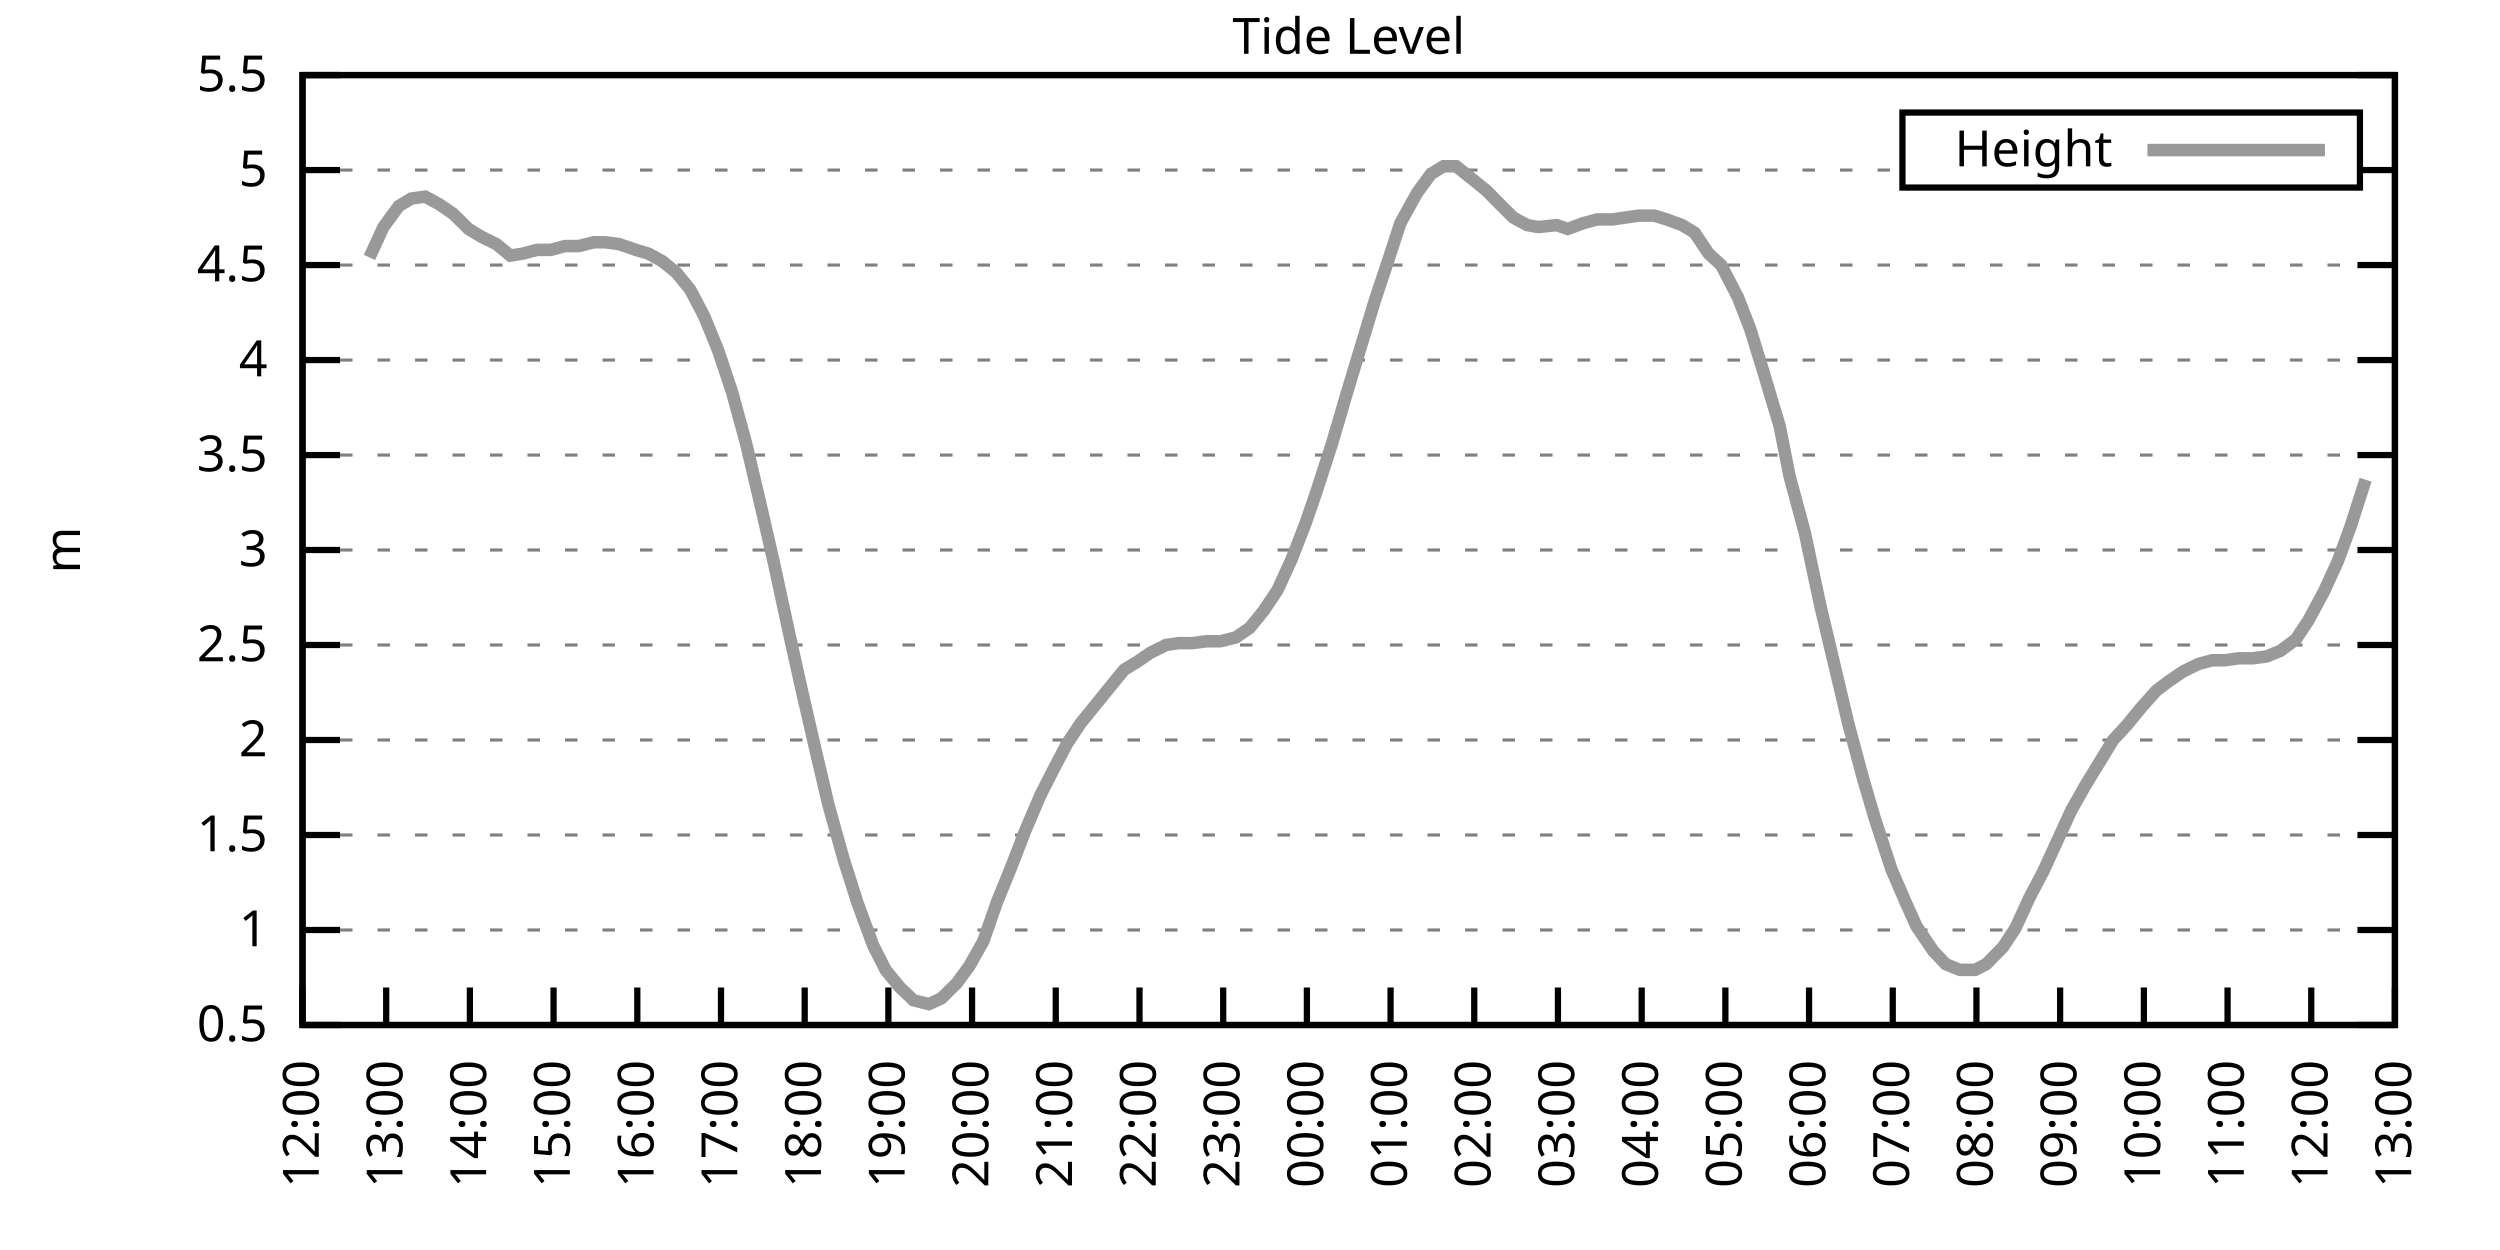
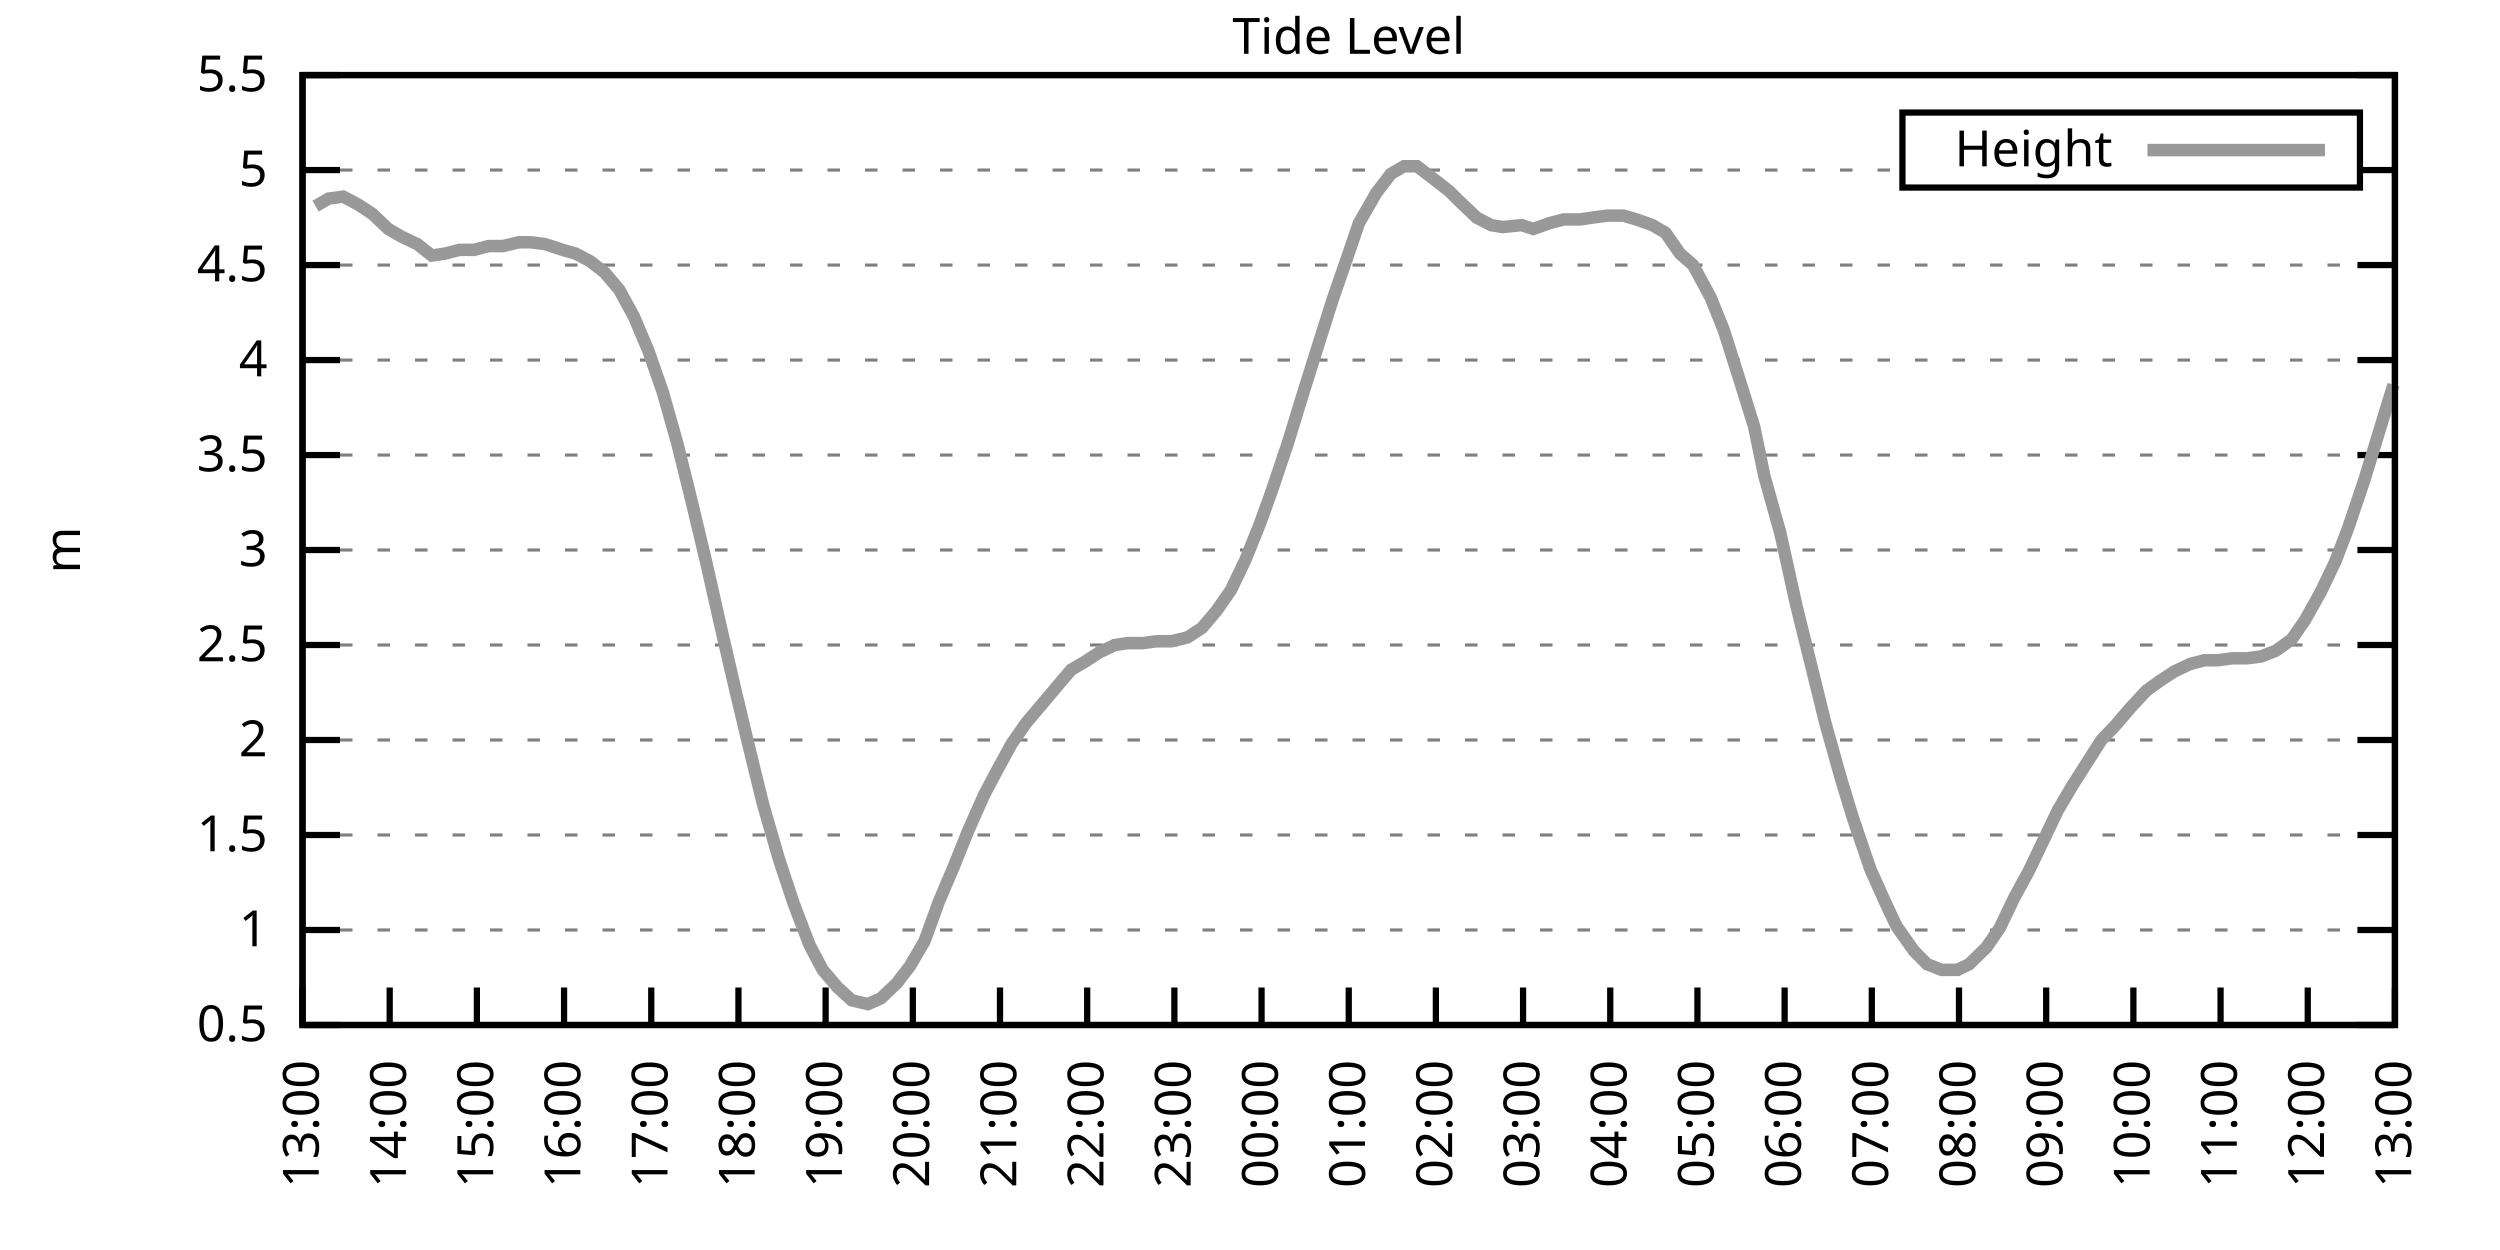
<svg xmlns="http://www.w3.org/2000/svg" xmlns:xlink="http://www.w3.org/1999/xlink" width="400" height="200" viewBox="0 0 400 200">
  <g id="gnuplot_canvas">
    <rect x="0" y="0" width="400" height="200" fill="none" />
    <defs>
      <circle id="gpDot" r="0.5" stroke-width="0.5" stroke="currentColor" />
      <path id="gpPt0" stroke-width="0.333" stroke="currentColor" d="M-1,0 h2 M0,-1 v2" />
      <path id="gpPt1" stroke-width="0.333" stroke="currentColor" d="M-1,-1 L1,1 M1,-1 L-1,1" />
      <path id="gpPt2" stroke-width="0.333" stroke="currentColor" d="M-1,0 L1,0 M0,-1 L0,1 M-1,-1 L1,1 M-1,1 L1,-1" />
      <rect id="gpPt3" stroke-width="0.333" stroke="currentColor" x="-1" y="-1" width="2" height="2" />
      <rect id="gpPt4" stroke-width="0.333" stroke="currentColor" fill="currentColor" x="-1" y="-1" width="2" height="2" />
      <circle id="gpPt5" stroke-width="0.333" stroke="currentColor" cx="0" cy="0" r="1" />
      <use xlink:href="#gpPt5" id="gpPt6" fill="currentColor" stroke="none" />
      <path id="gpPt7" stroke-width="0.333" stroke="currentColor" d="M0,-1.33 L-1.33,0.67 L1.33,0.67 z" />
      <use xlink:href="#gpPt7" id="gpPt8" fill="currentColor" stroke="none" />
      <use xlink:href="#gpPt7" id="gpPt9" stroke="currentColor" transform="rotate(180)" />
      <use xlink:href="#gpPt9" id="gpPt10" fill="currentColor" stroke="none" />
      <use xlink:href="#gpPt3" id="gpPt11" stroke="currentColor" transform="rotate(45)" />
      <use xlink:href="#gpPt11" id="gpPt12" fill="currentColor" stroke="none" />
      <path id="gpPt13" stroke-width="0.333" stroke="currentColor" d="M0,1.330 L1.265,0.411 L0.782,-1.067 L-0.782,-1.076 L-1.265,0.411 z" />
      <use xlink:href="#gpPt13" id="gpPt14" fill="currentColor" stroke="none" />
      <filter id="textbox" filterUnits="objectBoundingBox" x="0" y="0" height="1" width="1">
        <feFlood flood-color="white" flood-opacity="1" result="bgnd" />
        <feComposite in="SourceGraphic" in2="bgnd" operator="atop" />
      </filter>
      <filter id="greybox" filterUnits="objectBoundingBox" x="0" y="0" height="1" width="1">
        <feFlood flood-color="lightgrey" flood-opacity="1" result="grey" />
        <feComposite in="SourceGraphic" in2="grey" operator="atop" />
      </filter>
    </defs>
    <g fill="none" color="white" stroke="currentColor" stroke-width="1.00" stroke-linecap="butt" stroke-linejoin="miter">
</g>
    <g fill="none" color="black" stroke="currentColor" stroke-width="1.00" stroke-linecap="butt" stroke-linejoin="miter">
      <g stroke="none" shape-rendering="crispEdges">
        <polygon fill="rgb(255, 255, 255)" points="48.40,164.00 383.18,164.00 383.18,12.02 48.40,12.02 " />
      </g>
    </g>
    <g fill="none" color="black" stroke="currentColor" stroke-width="1.00" stroke-linecap="butt" stroke-linejoin="miter">
</g>
    <g fill="none" color="black" stroke="black" stroke-width="0.50" stroke-linecap="butt" stroke-linejoin="miter">
</g>
    <g fill="none" color="gray" stroke="currentColor" stroke-width="0.50" stroke-linecap="butt" stroke-linejoin="miter">
      <path stroke="gray" stroke-dasharray="2,4" class="gridline" d="M48.40,164.00 L383.19,164.00  " />
    </g>
    <g fill="none" color="gray" stroke="gray" stroke-width="1.00" stroke-linecap="butt" stroke-linejoin="miter">
</g>
    <g fill="none" color="black" stroke="currentColor" stroke-width="1.00" stroke-linecap="butt" stroke-linejoin="miter">
      <path stroke="black" d="M48.40,164.00 L54.40,164.00 M383.19,164.00 L377.19,164.00  " />
      <g transform="translate(42.80,166.60)" stroke="none" fill="black" font-family="Sans" font-size="8.00" text-anchor="end">
        <text>
          <tspan font-family="Sans"> 0.5</tspan>
        </text>
      </g>
    </g>
    <g fill="none" color="black" stroke="currentColor" stroke-width="1.00" stroke-linecap="butt" stroke-linejoin="miter">
</g>
    <g fill="none" color="black" stroke="black" stroke-width="0.50" stroke-linecap="butt" stroke-linejoin="miter">
</g>
    <g fill="none" color="gray" stroke="currentColor" stroke-width="0.50" stroke-linecap="butt" stroke-linejoin="miter">
      <path stroke="gray" stroke-dasharray="2,4" class="gridline" d="M48.40,148.80 L383.19,148.80  " />
    </g>
    <g fill="none" color="gray" stroke="gray" stroke-width="1.00" stroke-linecap="butt" stroke-linejoin="miter">
</g>
    <g fill="none" color="black" stroke="currentColor" stroke-width="1.00" stroke-linecap="butt" stroke-linejoin="miter">
      <path stroke="black" d="M48.40,148.80 L54.40,148.80 M383.19,148.80 L377.19,148.80  " />
      <g transform="translate(42.80,151.40)" stroke="none" fill="black" font-family="Sans" font-size="8.00" text-anchor="end">
        <text>
          <tspan font-family="Sans"> 1</tspan>
        </text>
      </g>
    </g>
    <g fill="none" color="black" stroke="currentColor" stroke-width="1.00" stroke-linecap="butt" stroke-linejoin="miter">
</g>
    <g fill="none" color="black" stroke="black" stroke-width="0.50" stroke-linecap="butt" stroke-linejoin="miter">
</g>
    <g fill="none" color="gray" stroke="currentColor" stroke-width="0.50" stroke-linecap="butt" stroke-linejoin="miter">
      <path stroke="gray" stroke-dasharray="2,4" class="gridline" d="M48.40,133.60 L383.19,133.60  " />
    </g>
    <g fill="none" color="gray" stroke="gray" stroke-width="1.00" stroke-linecap="butt" stroke-linejoin="miter">
</g>
    <g fill="none" color="black" stroke="currentColor" stroke-width="1.00" stroke-linecap="butt" stroke-linejoin="miter">
      <path stroke="black" d="M48.40,133.60 L54.40,133.60 M383.19,133.60 L377.19,133.60  " />
      <g transform="translate(42.80,136.20)" stroke="none" fill="black" font-family="Sans" font-size="8.00" text-anchor="end">
        <text>
          <tspan font-family="Sans"> 1.5</tspan>
        </text>
      </g>
    </g>
    <g fill="none" color="black" stroke="currentColor" stroke-width="1.00" stroke-linecap="butt" stroke-linejoin="miter">
</g>
    <g fill="none" color="black" stroke="black" stroke-width="0.50" stroke-linecap="butt" stroke-linejoin="miter">
</g>
    <g fill="none" color="gray" stroke="currentColor" stroke-width="0.50" stroke-linecap="butt" stroke-linejoin="miter">
      <path stroke="gray" stroke-dasharray="2,4" class="gridline" d="M48.40,118.40 L383.19,118.40  " />
    </g>
    <g fill="none" color="gray" stroke="gray" stroke-width="1.00" stroke-linecap="butt" stroke-linejoin="miter">
</g>
    <g fill="none" color="black" stroke="currentColor" stroke-width="1.00" stroke-linecap="butt" stroke-linejoin="miter">
      <path stroke="black" d="M48.40,118.40 L54.40,118.40 M383.19,118.40 L377.19,118.40  " />
      <g transform="translate(42.80,121.00)" stroke="none" fill="black" font-family="Sans" font-size="8.00" text-anchor="end">
        <text>
          <tspan font-family="Sans"> 2</tspan>
        </text>
      </g>
    </g>
    <g fill="none" color="black" stroke="currentColor" stroke-width="1.00" stroke-linecap="butt" stroke-linejoin="miter">
</g>
    <g fill="none" color="black" stroke="black" stroke-width="0.50" stroke-linecap="butt" stroke-linejoin="miter">
</g>
    <g fill="none" color="gray" stroke="currentColor" stroke-width="0.50" stroke-linecap="butt" stroke-linejoin="miter">
      <path stroke="gray" stroke-dasharray="2,4" class="gridline" d="M48.40,103.20 L383.19,103.20  " />
    </g>
    <g fill="none" color="gray" stroke="gray" stroke-width="1.00" stroke-linecap="butt" stroke-linejoin="miter">
</g>
    <g fill="none" color="black" stroke="currentColor" stroke-width="1.00" stroke-linecap="butt" stroke-linejoin="miter">
      <path stroke="black" d="M48.40,103.20 L54.40,103.20 M383.19,103.20 L377.19,103.20  " />
      <g transform="translate(42.80,105.80)" stroke="none" fill="black" font-family="Sans" font-size="8.00" text-anchor="end">
        <text>
          <tspan font-family="Sans"> 2.5</tspan>
        </text>
      </g>
    </g>
    <g fill="none" color="black" stroke="currentColor" stroke-width="1.00" stroke-linecap="butt" stroke-linejoin="miter">
</g>
    <g fill="none" color="black" stroke="black" stroke-width="0.50" stroke-linecap="butt" stroke-linejoin="miter">
</g>
    <g fill="none" color="gray" stroke="currentColor" stroke-width="0.50" stroke-linecap="butt" stroke-linejoin="miter">
      <path stroke="gray" stroke-dasharray="2,4" class="gridline" d="M48.40,88.00 L383.19,88.00  " />
    </g>
    <g fill="none" color="gray" stroke="gray" stroke-width="1.00" stroke-linecap="butt" stroke-linejoin="miter">
</g>
    <g fill="none" color="black" stroke="currentColor" stroke-width="1.00" stroke-linecap="butt" stroke-linejoin="miter">
      <path stroke="black" d="M48.40,88.00 L54.40,88.00 M383.19,88.00 L377.19,88.00  " />
      <g transform="translate(42.80,90.60)" stroke="none" fill="black" font-family="Sans" font-size="8.00" text-anchor="end">
        <text>
          <tspan font-family="Sans"> 3</tspan>
        </text>
      </g>
    </g>
    <g fill="none" color="black" stroke="currentColor" stroke-width="1.00" stroke-linecap="butt" stroke-linejoin="miter">
</g>
    <g fill="none" color="black" stroke="black" stroke-width="0.50" stroke-linecap="butt" stroke-linejoin="miter">
</g>
    <g fill="none" color="gray" stroke="currentColor" stroke-width="0.50" stroke-linecap="butt" stroke-linejoin="miter">
      <path stroke="gray" stroke-dasharray="2,4" class="gridline" d="M48.40,72.81 L383.19,72.81  " />
    </g>
    <g fill="none" color="gray" stroke="gray" stroke-width="1.00" stroke-linecap="butt" stroke-linejoin="miter">
</g>
    <g fill="none" color="black" stroke="currentColor" stroke-width="1.00" stroke-linecap="butt" stroke-linejoin="miter">
      <path stroke="black" d="M48.40,72.81 L54.40,72.81 M383.19,72.81 L377.19,72.81  " />
      <g transform="translate(42.80,75.41)" stroke="none" fill="black" font-family="Sans" font-size="8.00" text-anchor="end">
        <text>
          <tspan font-family="Sans"> 3.5</tspan>
        </text>
      </g>
    </g>
    <g fill="none" color="black" stroke="currentColor" stroke-width="1.00" stroke-linecap="butt" stroke-linejoin="miter">
</g>
    <g fill="none" color="black" stroke="black" stroke-width="0.50" stroke-linecap="butt" stroke-linejoin="miter">
</g>
    <g fill="none" color="gray" stroke="currentColor" stroke-width="0.50" stroke-linecap="butt" stroke-linejoin="miter">
      <path stroke="gray" stroke-dasharray="2,4" class="gridline" d="M48.40,57.61 L383.19,57.61  " />
    </g>
    <g fill="none" color="gray" stroke="gray" stroke-width="1.00" stroke-linecap="butt" stroke-linejoin="miter">
</g>
    <g fill="none" color="black" stroke="currentColor" stroke-width="1.00" stroke-linecap="butt" stroke-linejoin="miter">
      <path stroke="black" d="M48.40,57.61 L54.40,57.61 M383.19,57.61 L377.19,57.61  " />
      <g transform="translate(42.80,60.21)" stroke="none" fill="black" font-family="Sans" font-size="8.00" text-anchor="end">
        <text>
          <tspan font-family="Sans"> 4</tspan>
        </text>
      </g>
    </g>
    <g fill="none" color="black" stroke="currentColor" stroke-width="1.00" stroke-linecap="butt" stroke-linejoin="miter">
</g>
    <g fill="none" color="black" stroke="black" stroke-width="0.50" stroke-linecap="butt" stroke-linejoin="miter">
</g>
    <g fill="none" color="gray" stroke="currentColor" stroke-width="0.50" stroke-linecap="butt" stroke-linejoin="miter">
      <path stroke="gray" stroke-dasharray="2,4" class="gridline" d="M48.40,42.41 L383.19,42.41  " />
    </g>
    <g fill="none" color="gray" stroke="gray" stroke-width="1.00" stroke-linecap="butt" stroke-linejoin="miter">
</g>
    <g fill="none" color="black" stroke="currentColor" stroke-width="1.00" stroke-linecap="butt" stroke-linejoin="miter">
      <path stroke="black" d="M48.40,42.41 L54.40,42.41 M383.19,42.41 L377.19,42.41  " />
      <g transform="translate(42.80,45.01)" stroke="none" fill="black" font-family="Sans" font-size="8.00" text-anchor="end">
        <text>
          <tspan font-family="Sans"> 4.5</tspan>
        </text>
      </g>
    </g>
    <g fill="none" color="black" stroke="currentColor" stroke-width="1.00" stroke-linecap="butt" stroke-linejoin="miter">
</g>
    <g fill="none" color="black" stroke="black" stroke-width="0.50" stroke-linecap="butt" stroke-linejoin="miter">
</g>
    <g fill="none" color="gray" stroke="currentColor" stroke-width="0.50" stroke-linecap="butt" stroke-linejoin="miter">
      <path stroke="gray" stroke-dasharray="2,4" class="gridline" d="M48.40,27.21 L304.39,27.21 M377.59,27.21 L383.19,27.21  " />
    </g>
    <g fill="none" color="gray" stroke="gray" stroke-width="1.00" stroke-linecap="butt" stroke-linejoin="miter">
</g>
    <g fill="none" color="black" stroke="currentColor" stroke-width="1.00" stroke-linecap="butt" stroke-linejoin="miter">
      <path stroke="black" d="M48.40,27.21 L54.40,27.21 M383.19,27.21 L377.19,27.21  " />
      <g transform="translate(42.80,29.81)" stroke="none" fill="black" font-family="Sans" font-size="8.00" text-anchor="end">
        <text>
          <tspan font-family="Sans"> 5</tspan>
        </text>
      </g>
    </g>
    <g fill="none" color="black" stroke="currentColor" stroke-width="1.00" stroke-linecap="butt" stroke-linejoin="miter">
</g>
    <g fill="none" color="black" stroke="black" stroke-width="0.50" stroke-linecap="butt" stroke-linejoin="miter">
</g>
    <g fill="none" color="gray" stroke="currentColor" stroke-width="0.50" stroke-linecap="butt" stroke-linejoin="miter">
      <path stroke="gray" stroke-dasharray="2,4" class="gridline" d="M48.40,12.01 L383.19,12.01  " />
    </g>
    <g fill="none" color="gray" stroke="gray" stroke-width="1.00" stroke-linecap="butt" stroke-linejoin="miter">
</g>
    <g fill="none" color="black" stroke="currentColor" stroke-width="1.00" stroke-linecap="butt" stroke-linejoin="miter">
      <path stroke="black" d="M48.40,12.01 L54.40,12.01 M383.19,12.01 L377.19,12.01  " />
      <g transform="translate(42.80,14.61)" stroke="none" fill="black" font-family="Sans" font-size="8.00" text-anchor="end">
        <text>
          <tspan font-family="Sans"> 5.5</tspan>
        </text>
      </g>
    </g>
    <g fill="none" color="black" stroke="currentColor" stroke-width="1.00" stroke-linecap="butt" stroke-linejoin="miter">
      <path stroke="black" d="M48.40,164.00 L48.40,158.00  " />
      <g transform="translate(51.00,169.60) rotate(270.00)" stroke="none" fill="black" font-family="Sans" font-size="8.00" text-anchor="end">
        <text>
-           <tspan font-family="Sans">12:00</tspan>
-         </text>
-       </g>
-     </g>
-     <g fill="none" color="black" stroke="currentColor" stroke-width="1.00" stroke-linecap="butt" stroke-linejoin="miter">
-       <path stroke="black" d="M61.79,164.00 L61.79,158.00  " />
-       <g transform="translate(64.39,169.60) rotate(270.00)" stroke="none" fill="black" font-family="Sans" font-size="8.00" text-anchor="end">
-         <text>
          <tspan font-family="Sans">13:00</tspan>
        </text>
      </g>
    </g>
    <g fill="none" color="black" stroke="currentColor" stroke-width="1.00" stroke-linecap="butt" stroke-linejoin="miter">
-       <path stroke="black" d="M75.18,164.00 L75.18,158.00  " />
-       <g transform="translate(77.78,169.60) rotate(270.00)" stroke="none" fill="black" font-family="Sans" font-size="8.00" text-anchor="end">
+       <path stroke="black" d="M62.35,164.00 L62.35,158.00  " />
+       <g transform="translate(64.95,169.60) rotate(270.00)" stroke="none" fill="black" font-family="Sans" font-size="8.00" text-anchor="end">
        <text>
          <tspan font-family="Sans">14:00</tspan>
        </text>
      </g>
    </g>
    <g fill="none" color="black" stroke="currentColor" stroke-width="1.00" stroke-linecap="butt" stroke-linejoin="miter">
-       <path stroke="black" d="M88.57,164.00 L88.57,158.00  " />
-       <g transform="translate(91.17,169.60) rotate(270.00)" stroke="none" fill="black" font-family="Sans" font-size="8.00" text-anchor="end">
+       <path stroke="black" d="M76.30,164.00 L76.30,158.00  " />
+       <g transform="translate(78.90,169.60) rotate(270.00)" stroke="none" fill="black" font-family="Sans" font-size="8.00" text-anchor="end">
        <text>
          <tspan font-family="Sans">15:00</tspan>
        </text>
      </g>
    </g>
    <g fill="none" color="black" stroke="currentColor" stroke-width="1.00" stroke-linecap="butt" stroke-linejoin="miter">
-       <path stroke="black" d="M101.97,164.00 L101.97,158.00  " />
-       <g transform="translate(104.57,169.60) rotate(270.00)" stroke="none" fill="black" font-family="Sans" font-size="8.00" text-anchor="end">
+       <path stroke="black" d="M90.25,164.00 L90.25,158.00  " />
+       <g transform="translate(92.85,169.60) rotate(270.00)" stroke="none" fill="black" font-family="Sans" font-size="8.00" text-anchor="end">
        <text>
          <tspan font-family="Sans">16:00</tspan>
        </text>
      </g>
    </g>
    <g fill="none" color="black" stroke="currentColor" stroke-width="1.00" stroke-linecap="butt" stroke-linejoin="miter">
-       <path stroke="black" d="M115.36,164.00 L115.36,158.00  " />
-       <g transform="translate(117.96,169.60) rotate(270.00)" stroke="none" fill="black" font-family="Sans" font-size="8.00" text-anchor="end">
+       <path stroke="black" d="M104.20,164.00 L104.20,158.00  " />
+       <g transform="translate(106.80,169.60) rotate(270.00)" stroke="none" fill="black" font-family="Sans" font-size="8.00" text-anchor="end">
        <text>
          <tspan font-family="Sans">17:00</tspan>
        </text>
      </g>
    </g>
    <g fill="none" color="black" stroke="currentColor" stroke-width="1.00" stroke-linecap="butt" stroke-linejoin="miter">
-       <path stroke="black" d="M128.75,164.00 L128.75,158.00  " />
-       <g transform="translate(131.35,169.60) rotate(270.00)" stroke="none" fill="black" font-family="Sans" font-size="8.00" text-anchor="end">
+       <path stroke="black" d="M118.15,164.00 L118.15,158.00  " />
+       <g transform="translate(120.75,169.60) rotate(270.00)" stroke="none" fill="black" font-family="Sans" font-size="8.00" text-anchor="end">
        <text>
          <tspan font-family="Sans">18:00</tspan>
        </text>
      </g>
    </g>
    <g fill="none" color="black" stroke="currentColor" stroke-width="1.00" stroke-linecap="butt" stroke-linejoin="miter">
-       <path stroke="black" d="M142.14,164.00 L142.14,158.00  " />
-       <g transform="translate(144.74,169.60) rotate(270.00)" stroke="none" fill="black" font-family="Sans" font-size="8.00" text-anchor="end">
+       <path stroke="black" d="M132.10,164.00 L132.10,158.00  " />
+       <g transform="translate(134.70,169.60) rotate(270.00)" stroke="none" fill="black" font-family="Sans" font-size="8.00" text-anchor="end">
        <text>
          <tspan font-family="Sans">19:00</tspan>
        </text>
      </g>
    </g>
    <g fill="none" color="black" stroke="currentColor" stroke-width="1.00" stroke-linecap="butt" stroke-linejoin="miter">
-       <path stroke="black" d="M155.53,164.00 L155.53,158.00  " />
-       <g transform="translate(158.13,169.60) rotate(270.00)" stroke="none" fill="black" font-family="Sans" font-size="8.00" text-anchor="end">
+       <path stroke="black" d="M146.05,164.00 L146.05,158.00  " />
+       <g transform="translate(148.65,169.60) rotate(270.00)" stroke="none" fill="black" font-family="Sans" font-size="8.00" text-anchor="end">
        <text>
          <tspan font-family="Sans">20:00</tspan>
        </text>
      </g>
    </g>
    <g fill="none" color="black" stroke="currentColor" stroke-width="1.00" stroke-linecap="butt" stroke-linejoin="miter">
-       <path stroke="black" d="M168.92,164.00 L168.92,158.00  " />
-       <g transform="translate(171.52,169.60) rotate(270.00)" stroke="none" fill="black" font-family="Sans" font-size="8.00" text-anchor="end">
+       <path stroke="black" d="M160.00,164.00 L160.00,158.00  " />
+       <g transform="translate(162.60,169.60) rotate(270.00)" stroke="none" fill="black" font-family="Sans" font-size="8.00" text-anchor="end">
        <text>
          <tspan font-family="Sans">21:00</tspan>
        </text>
      </g>
    </g>
    <g fill="none" color="black" stroke="currentColor" stroke-width="1.00" stroke-linecap="butt" stroke-linejoin="miter">
-       <path stroke="black" d="M182.32,164.00 L182.32,158.00  " />
-       <g transform="translate(184.92,169.60) rotate(270.00)" stroke="none" fill="black" font-family="Sans" font-size="8.00" text-anchor="end">
+       <path stroke="black" d="M173.95,164.00 L173.95,158.00  " />
+       <g transform="translate(176.55,169.60) rotate(270.00)" stroke="none" fill="black" font-family="Sans" font-size="8.00" text-anchor="end">
        <text>
          <tspan font-family="Sans">22:00</tspan>
        </text>
      </g>
    </g>
    <g fill="none" color="black" stroke="currentColor" stroke-width="1.00" stroke-linecap="butt" stroke-linejoin="miter">
-       <path stroke="black" d="M195.71,164.00 L195.71,158.00  " />
-       <g transform="translate(198.31,169.60) rotate(270.00)" stroke="none" fill="black" font-family="Sans" font-size="8.00" text-anchor="end">
+       <path stroke="black" d="M187.90,164.00 L187.90,158.00  " />
+       <g transform="translate(190.50,169.60) rotate(270.00)" stroke="none" fill="black" font-family="Sans" font-size="8.00" text-anchor="end">
        <text>
          <tspan font-family="Sans">23:00</tspan>
        </text>
      </g>
    </g>
    <g fill="none" color="black" stroke="currentColor" stroke-width="1.00" stroke-linecap="butt" stroke-linejoin="miter">
-       <path stroke="black" d="M209.10,164.00 L209.10,158.00  " />
-       <g transform="translate(211.70,169.60) rotate(270.00)" stroke="none" fill="black" font-family="Sans" font-size="8.00" text-anchor="end">
+       <path stroke="black" d="M201.85,164.00 L201.85,158.00  " />
+       <g transform="translate(204.45,169.60) rotate(270.00)" stroke="none" fill="black" font-family="Sans" font-size="8.00" text-anchor="end">
        <text>
          <tspan font-family="Sans">00:00</tspan>
        </text>
      </g>
    </g>
    <g fill="none" color="black" stroke="currentColor" stroke-width="1.00" stroke-linecap="butt" stroke-linejoin="miter">
-       <path stroke="black" d="M222.49,164.00 L222.49,158.00  " />
-       <g transform="translate(225.09,169.60) rotate(270.00)" stroke="none" fill="black" font-family="Sans" font-size="8.00" text-anchor="end">
+       <path stroke="black" d="M215.80,164.00 L215.80,158.00  " />
+       <g transform="translate(218.40,169.60) rotate(270.00)" stroke="none" fill="black" font-family="Sans" font-size="8.00" text-anchor="end">
        <text>
          <tspan font-family="Sans">01:00</tspan>
        </text>
      </g>
    </g>
    <g fill="none" color="black" stroke="currentColor" stroke-width="1.00" stroke-linecap="butt" stroke-linejoin="miter">
-       <path stroke="black" d="M235.88,164.00 L235.88,158.00  " />
-       <g transform="translate(238.48,169.60) rotate(270.00)" stroke="none" fill="black" font-family="Sans" font-size="8.00" text-anchor="end">
+       <path stroke="black" d="M229.74,164.00 L229.74,158.00  " />
+       <g transform="translate(232.34,169.60) rotate(270.00)" stroke="none" fill="black" font-family="Sans" font-size="8.00" text-anchor="end">
        <text>
          <tspan font-family="Sans">02:00</tspan>
        </text>
      </g>
    </g>
    <g fill="none" color="black" stroke="currentColor" stroke-width="1.00" stroke-linecap="butt" stroke-linejoin="miter">
-       <path stroke="black" d="M249.27,164.00 L249.27,158.00  " />
-       <g transform="translate(251.87,169.60) rotate(270.00)" stroke="none" fill="black" font-family="Sans" font-size="8.00" text-anchor="end">
+       <path stroke="black" d="M243.69,164.00 L243.69,158.00  " />
+       <g transform="translate(246.29,169.60) rotate(270.00)" stroke="none" fill="black" font-family="Sans" font-size="8.00" text-anchor="end">
        <text>
          <tspan font-family="Sans">03:00</tspan>
        </text>
      </g>
    </g>
    <g fill="none" color="black" stroke="currentColor" stroke-width="1.00" stroke-linecap="butt" stroke-linejoin="miter">
-       <path stroke="black" d="M262.67,164.00 L262.67,158.00  " />
-       <g transform="translate(265.27,169.60) rotate(270.00)" stroke="none" fill="black" font-family="Sans" font-size="8.00" text-anchor="end">
+       <path stroke="black" d="M257.64,164.00 L257.64,158.00  " />
+       <g transform="translate(260.24,169.60) rotate(270.00)" stroke="none" fill="black" font-family="Sans" font-size="8.00" text-anchor="end">
        <text>
          <tspan font-family="Sans">04:00</tspan>
        </text>
      </g>
    </g>
    <g fill="none" color="black" stroke="currentColor" stroke-width="1.00" stroke-linecap="butt" stroke-linejoin="miter">
-       <path stroke="black" d="M276.06,164.00 L276.06,158.00  " />
-       <g transform="translate(278.66,169.60) rotate(270.00)" stroke="none" fill="black" font-family="Sans" font-size="8.00" text-anchor="end">
+       <path stroke="black" d="M271.59,164.00 L271.59,158.00  " />
+       <g transform="translate(274.19,169.60) rotate(270.00)" stroke="none" fill="black" font-family="Sans" font-size="8.00" text-anchor="end">
        <text>
          <tspan font-family="Sans">05:00</tspan>
        </text>
      </g>
    </g>
    <g fill="none" color="black" stroke="currentColor" stroke-width="1.00" stroke-linecap="butt" stroke-linejoin="miter">
-       <path stroke="black" d="M289.45,164.00 L289.45,158.00  " />
-       <g transform="translate(292.05,169.60) rotate(270.00)" stroke="none" fill="black" font-family="Sans" font-size="8.00" text-anchor="end">
+       <path stroke="black" d="M285.54,164.00 L285.54,158.00  " />
+       <g transform="translate(288.14,169.60) rotate(270.00)" stroke="none" fill="black" font-family="Sans" font-size="8.00" text-anchor="end">
        <text>
          <tspan font-family="Sans">06:00</tspan>
        </text>
      </g>
    </g>
    <g fill="none" color="black" stroke="currentColor" stroke-width="1.00" stroke-linecap="butt" stroke-linejoin="miter">
-       <path stroke="black" d="M302.84,164.00 L302.84,158.00  " />
-       <g transform="translate(305.44,169.60) rotate(270.00)" stroke="none" fill="black" font-family="Sans" font-size="8.00" text-anchor="end">
+       <path stroke="black" d="M299.49,164.00 L299.49,158.00  " />
+       <g transform="translate(302.09,169.60) rotate(270.00)" stroke="none" fill="black" font-family="Sans" font-size="8.00" text-anchor="end">
        <text>
          <tspan font-family="Sans">07:00</tspan>
        </text>
      </g>
    </g>
    <g fill="none" color="black" stroke="currentColor" stroke-width="1.00" stroke-linecap="butt" stroke-linejoin="miter">
-       <path stroke="black" d="M316.23,164.00 L316.23,158.00  " />
-       <g transform="translate(318.83,169.60) rotate(270.00)" stroke="none" fill="black" font-family="Sans" font-size="8.00" text-anchor="end">
+       <path stroke="black" d="M313.44,164.00 L313.44,158.00  " />
+       <g transform="translate(316.04,169.60) rotate(270.00)" stroke="none" fill="black" font-family="Sans" font-size="8.00" text-anchor="end">
        <text>
          <tspan font-family="Sans">08:00</tspan>
        </text>
      </g>
    </g>
    <g fill="none" color="black" stroke="currentColor" stroke-width="1.00" stroke-linecap="butt" stroke-linejoin="miter">
-       <path stroke="black" d="M329.62,164.00 L329.62,158.00  " />
-       <g transform="translate(332.22,169.60) rotate(270.00)" stroke="none" fill="black" font-family="Sans" font-size="8.00" text-anchor="end">
+       <path stroke="black" d="M327.39,164.00 L327.39,158.00  " />
+       <g transform="translate(329.99,169.60) rotate(270.00)" stroke="none" fill="black" font-family="Sans" font-size="8.00" text-anchor="end">
        <text>
          <tspan font-family="Sans">09:00</tspan>
        </text>
      </g>
    </g>
    <g fill="none" color="black" stroke="currentColor" stroke-width="1.00" stroke-linecap="butt" stroke-linejoin="miter">
-       <path stroke="black" d="M343.02,164.00 L343.02,158.00  " />
-       <g transform="translate(345.62,169.60) rotate(270.00)" stroke="none" fill="black" font-family="Sans" font-size="8.00" text-anchor="end">
+       <path stroke="black" d="M341.34,164.00 L341.34,158.00  " />
+       <g transform="translate(343.94,169.60) rotate(270.00)" stroke="none" fill="black" font-family="Sans" font-size="8.00" text-anchor="end">
        <text>
          <tspan font-family="Sans">10:00</tspan>
        </text>
      </g>
    </g>
    <g fill="none" color="black" stroke="currentColor" stroke-width="1.00" stroke-linecap="butt" stroke-linejoin="miter">
-       <path stroke="black" d="M356.41,164.00 L356.41,158.00  " />
-       <g transform="translate(359.01,169.60) rotate(270.00)" stroke="none" fill="black" font-family="Sans" font-size="8.00" text-anchor="end">
+       <path stroke="black" d="M355.29,164.00 L355.29,158.00  " />
+       <g transform="translate(357.89,169.60) rotate(270.00)" stroke="none" fill="black" font-family="Sans" font-size="8.00" text-anchor="end">
        <text>
          <tspan font-family="Sans">11:00</tspan>
        </text>
      </g>
    </g>
    <g fill="none" color="black" stroke="currentColor" stroke-width="1.00" stroke-linecap="butt" stroke-linejoin="miter">
-       <path stroke="black" d="M369.80,164.00 L369.80,158.00  " />
-       <g transform="translate(372.40,169.60) rotate(270.00)" stroke="none" fill="black" font-family="Sans" font-size="8.00" text-anchor="end">
+       <path stroke="black" d="M369.24,164.00 L369.24,158.00  " />
+       <g transform="translate(371.84,169.60) rotate(270.00)" stroke="none" fill="black" font-family="Sans" font-size="8.00" text-anchor="end">
        <text>
          <tspan font-family="Sans">12:00</tspan>
        </text>
      </g>
    </g>
    <g fill="none" color="black" stroke="currentColor" stroke-width="1.00" stroke-linecap="butt" stroke-linejoin="miter">
      <path stroke="black" d="M383.19,164.00 L383.19,158.00  " />
      <g transform="translate(385.79,169.60) rotate(270.00)" stroke="none" fill="black" font-family="Sans" font-size="8.00" text-anchor="end">
        <text>
          <tspan font-family="Sans">13:00</tspan>
        </text>
      </g>
    </g>
    <g fill="none" color="black" stroke="currentColor" stroke-width="1.00" stroke-linecap="butt" stroke-linejoin="miter">
</g>
    <g fill="none" color="black" stroke="currentColor" stroke-width="1.00" stroke-linecap="butt" stroke-linejoin="miter">
      <path stroke="black" d="M48.40,12.01 L48.40,164.00 L383.19,164.00 L383.19,12.01 L48.40,12.01 Z  " />
    </g>
    <g fill="none" color="black" stroke="currentColor" stroke-width="1.00" stroke-linecap="butt" stroke-linejoin="miter">
</g>
    <g fill="none" color="black" stroke="currentColor" stroke-width="1.00" stroke-linecap="butt" stroke-linejoin="miter">
      <path stroke="black" d="M304.39,30.01 L304.39,18.01 L377.59,18.01 L377.59,30.01 L304.39,30.01 Z  " />
    </g>
    <g id="Tide_level_plot_1">
      <g fill="none" color="white" stroke="black" stroke-width="2.00" stroke-linecap="butt" stroke-linejoin="miter">
</g>
      <g fill="none" color="black" stroke="currentColor" stroke-width="2.00" stroke-linecap="butt" stroke-linejoin="miter">
        <g transform="translate(337.99,26.61)" stroke="none" fill="black" font-family="Sans" font-size="8.00" text-anchor="end">
          <text>
            <tspan font-family="Sans">Height</tspan>
          </text>
        </g>
      </g>
      <g fill="none" color="black" stroke="currentColor" stroke-width="2.00" stroke-linecap="butt" stroke-linejoin="miter">
-         <path stroke="rgb(153, 153, 153)" d="M343.59,24.01 L371.99,24.01 M59.11,41.19 L61.35,36.33 L63.80,32.98 L65.81,31.77 L68.04,31.46 L70.27,32.68   L72.50,34.20 L74.96,36.63 L76.97,37.85 L79.42,39.06 L81.66,40.89 L83.66,40.58 L85.90,39.98 L88.13,39.98   L90.36,39.37 L92.59,39.37 L95.05,38.76 L96.83,38.76 L99.06,39.06 L101.74,39.98 L103.75,40.58 L105.98,41.80   L108.22,43.62 L110.45,46.36 L112.68,50.62 L114.91,56.09 L117.14,62.77 L119.38,70.98 L121.61,80.41 L123.84,90.13   L126.07,100.47 L128.30,110.50 L130.54,120.23 L132.54,128.74 L135.00,137.55 L137.23,144.55 L139.69,151.23 L141.69,155.18   L143.93,157.92 L146.16,160.05 L148.61,160.66 L150.62,159.74 L153.08,157.31 L155.09,154.58 L157.32,150.62 L159.55,144.24   L161.78,138.77 L164.01,132.99 L166.47,127.22 L168.48,123.27 L170.71,119.01 L172.94,115.67 L175.17,112.93 L177.63,109.89   L179.86,107.16 L181.87,105.94 L184.10,104.42 L186.56,103.20 L188.57,102.90 L190.80,102.90 L193.03,102.60 L195.26,102.60   L197.72,101.99 L199.95,100.47 L202.18,97.73 L204.41,94.39 L206.64,89.52 L208.88,83.75 L210.66,78.58 L213.12,70.98   L215.35,63.38 L217.36,56.70 L220.04,47.88 L222.27,41.19 L224.05,35.72 L226.73,30.86 L228.96,27.82 L230.97,26.60   L232.98,26.60 L235.66,28.73 L237.89,30.55 L239.68,32.38 L242.13,34.81 L244.36,36.02 L246.15,36.33 L249.05,36.02   L250.84,36.63 L253.29,35.72 L255.52,35.11 L257.98,35.11 L259.99,34.81 L262.22,34.50 L264.67,34.50 L266.68,35.11   L269.14,36.02 L271.15,37.24 L273.38,40.58 L275.39,42.41 L278.07,47.58 L280.07,52.74 L282.31,60.04 L284.76,68.25   L286.32,76.15 L288.78,85.27 L291.23,96.82 L293.47,106.24 L295.70,115.67 L298.15,124.79 L299.94,130.87 L302.62,139.07   L304.85,144.24 L306.63,148.19 L309.31,152.14 L311.32,154.27 L313.55,155.18 L316.01,155.18 L317.79,154.27 L320.47,151.54   L322.48,148.50 L324.71,143.63 L326.95,139.38 L329.18,134.51 L331.41,129.65 L333.64,125.70 L335.87,122.05 L338.10,118.40   L340.34,115.97 L342.57,113.24 L345.02,110.50 L347.03,108.98 L349.26,107.46 L351.72,106.24 L353.95,105.64 L355.96,105.64   L358.19,105.33 L360.42,105.33 L362.66,105.03 L364.89,104.12 L367.34,102.29 L369.35,99.25 L371.81,94.69 L374.04,89.83   L376.05,84.36 L378.50,76.76  " />
+         <path stroke="rgb(153, 153, 153)" d="M343.59,24.01 L371.99,24.01 M50.49,32.98 L52.58,31.77 L54.91,31.46 L57.23,32.68 L59.56,34.20 L62.12,36.63   L64.21,37.85 L66.77,39.06 L69.09,40.89 L71.18,40.58 L73.51,39.98 L75.83,39.98 L78.16,39.37 L80.48,39.37   L83.04,38.76 L84.90,38.76 L87.23,39.06 L90.02,39.98 L92.11,40.58 L94.43,41.80 L96.76,43.62 L99.08,46.36   L101.41,50.62 L103.73,56.09 L106.06,62.77 L108.38,70.98 L110.71,80.41 L113.03,90.13 L115.36,100.47 L117.68,110.50   L120.01,120.23 L122.10,128.74 L124.66,137.55 L126.98,144.55 L129.54,151.23 L131.63,155.18 L133.96,157.92 L136.28,160.05   L138.84,160.66 L140.93,159.74 L143.49,157.31 L145.58,154.58 L147.91,150.62 L150.23,144.24 L152.56,138.77 L154.88,132.99   L157.44,127.22 L159.53,123.27 L161.86,119.01 L164.18,115.67 L166.51,112.93 L169.06,109.89 L171.39,107.16 L173.48,105.94   L175.81,104.42 L178.36,103.20 L180.46,102.90 L182.78,102.90 L185.11,102.60 L187.43,102.60 L189.99,101.99 L192.31,100.47   L194.64,97.73 L196.96,94.39 L199.29,89.52 L201.61,83.75 L203.47,78.58 L206.03,70.98 L208.36,63.38 L210.45,56.70   L213.24,47.88 L215.56,41.19 L217.42,35.72 L220.21,30.86 L222.54,27.82 L224.63,26.60 L226.72,26.60 L229.51,28.73   L231.84,30.55 L233.70,32.38 L236.25,34.81 L238.58,36.02 L240.44,36.33 L243.46,36.02 L245.32,36.63 L247.88,35.72   L250.20,35.11 L252.76,35.11 L254.85,34.81 L257.18,34.50 L259.74,34.50 L261.83,35.11 L264.39,36.02 L266.48,37.24   L268.80,40.58 L270.90,42.41 L273.69,47.58 L275.78,52.74 L278.10,60.04 L280.66,68.25 L282.29,76.15 L284.85,85.27   L287.40,96.82 L289.73,106.24 L292.05,115.67 L294.61,124.79 L296.47,130.87 L299.26,139.07 L301.58,144.24 L303.44,148.19   L306.23,152.14 L308.33,154.27 L310.65,155.18 L313.21,155.18 L315.07,154.27 L317.86,151.54 L319.95,148.50 L322.28,143.63   L324.60,139.38 L326.93,134.51 L329.25,129.65 L331.58,125.70 L333.90,122.05 L336.23,118.40 L338.55,115.97 L340.88,113.24   L343.43,110.50 L345.53,108.98 L347.85,107.46 L350.41,106.24 L352.73,105.64 L354.83,105.64 L357.15,105.33 L359.48,105.33   L361.80,105.03 L364.13,104.12 L366.68,102.29 L368.78,99.25 L371.33,94.69 L373.66,89.83 L375.75,84.36 L378.31,76.76   L380.63,69.16 L382.96,61.56  " />
      </g>
    </g>
    <g fill="none" color="black" stroke="currentColor" stroke-width="2.00" stroke-linecap="butt" stroke-linejoin="miter">
</g>
    <g fill="none" color="black" stroke="black" stroke-width="1.00" stroke-linecap="butt" stroke-linejoin="miter">
</g>
    <g fill="none" color="black" stroke="currentColor" stroke-width="1.00" stroke-linecap="butt" stroke-linejoin="miter">
      <path stroke="black" d="M48.40,12.01 L48.40,164.00 L383.19,164.00 L383.19,12.01 L48.40,12.01 Z  " />
      <g transform="translate(12.80,88.01) rotate(270.00)" stroke="none" fill="black" font-family="Sans" font-size="8.00" text-anchor="middle">
        <text>
          <tspan font-family="Sans">m</tspan>
        </text>
      </g>
    </g>
    <g fill="none" color="black" stroke="currentColor" stroke-width="1.00" stroke-linecap="butt" stroke-linejoin="miter">
</g>
    <g fill="none" color="black" stroke="currentColor" stroke-width="1.00" stroke-linecap="butt" stroke-linejoin="miter">
      <g transform="translate(215.79,8.61)" stroke="none" fill="black" font-family="Sans" font-size="8.00" text-anchor="middle">
        <text>
          <tspan font-family="Sans">Tide Level</tspan>
        </text>
      </g>
    </g>
    <g fill="none" color="black" stroke="currentColor" stroke-width="1.00" stroke-linecap="butt" stroke-linejoin="miter">
</g>
  </g>
</svg>
